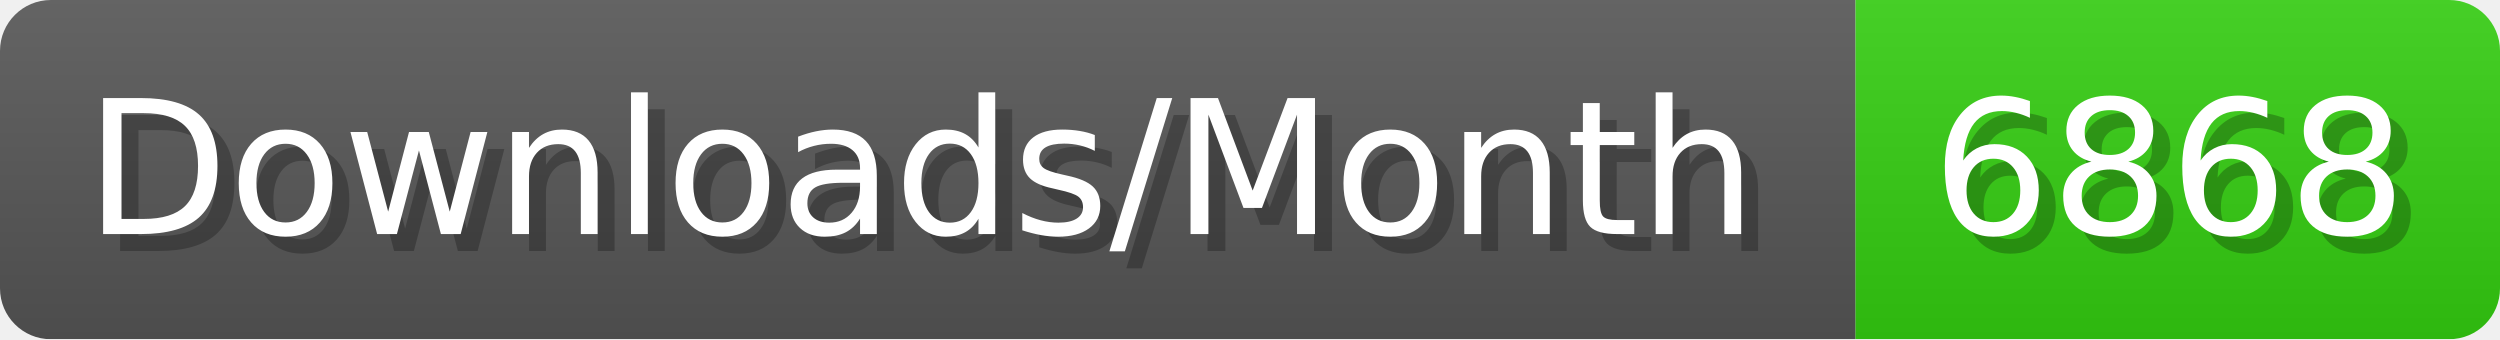
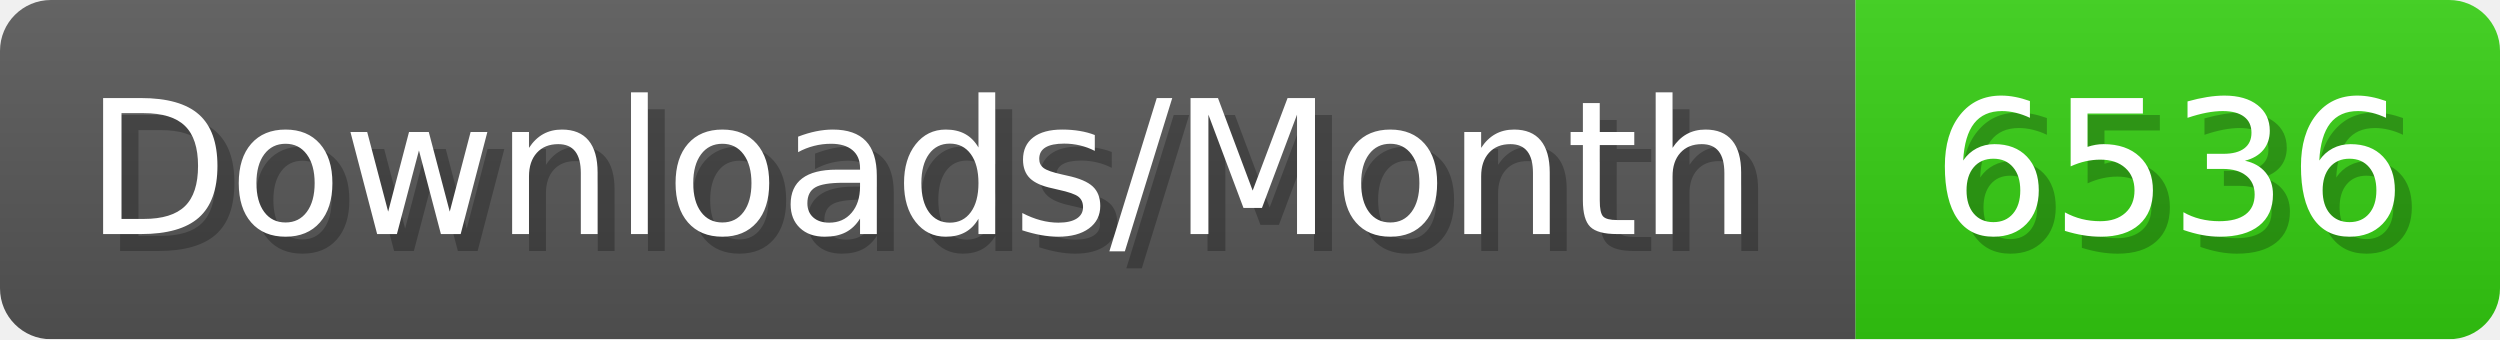
- <svg xmlns="http://www.w3.org/2000/svg" width="147.4" height="20" viewBox="0 0 1474 200" role="img" aria-label="Downloads/Month: 6868">
+ <svg xmlns="http://www.w3.org/2000/svg" width="147.4" height="20" viewBox="0 0 1474 200" role="img" aria-label="Downloads/Month: 6536">
  <linearGradient id="YlXUI" x2="0" y2="100%">
    <stop offset="0" stop-opacity=".1" stop-color="#EEE" />
    <stop offset="1" stop-opacity=".1" />
  </linearGradient>
  <mask id="JHhop">
    <rect width="1474" height="200" rx="30" fill="#FFF" />
  </mask>
  <g mask="url(#JHhop)">
    <rect width="1094" height="200" fill="#555" />
    <rect width="380" height="200" fill="#3C1" x="1094" />
    <rect width="1474" height="200" fill="url(#YlXUI)" />
  </g>
  <g aria-hidden="true" fill="#fff" text-anchor="start" font-family="Verdana,DejaVu Sans,sans-serif" font-size="110">
    <text x="60" y="148" textLength="994" fill="#000" opacity="0.25">Downloads/Month</text>
    <text x="50" y="138" textLength="994">Downloads/Month</text>
-     <text x="1149" y="148" textLength="280" fill="#000" opacity="0.25">6868</text>
-     <text x="1139" y="138" textLength="280">6868</text>
+     <text x="1149" y="148" textLength="280" fill="#000" opacity="0.25">6536</text>
+     <text x="1139" y="138" textLength="280">6536</text>
  </g>
</svg>
